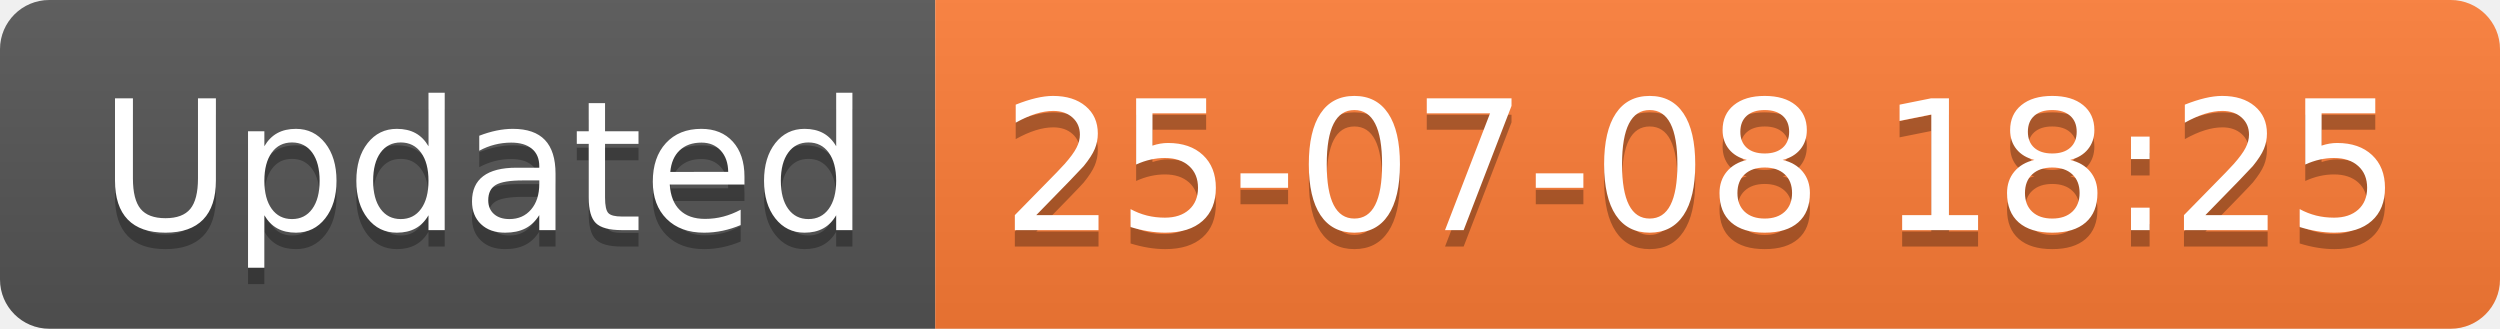
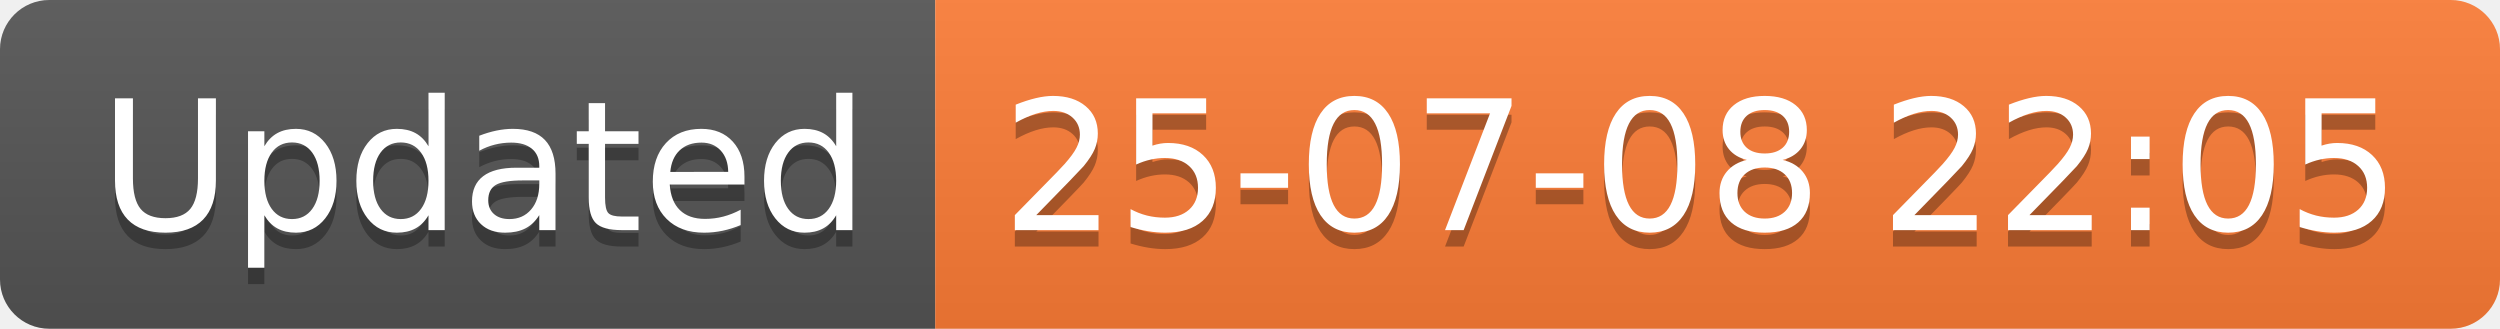
<svg xmlns="http://www.w3.org/2000/svg" width="152.1" height="20">
  <linearGradient id="smooth" x2="0" y2="100%">
    <stop offset="0" stop-color="#bbb" stop-opacity=".1" />
    <stop offset="1" stop-opacity=".1" />
  </linearGradient>
  <clipPath id="round">
    <rect width="152.1" height="20" rx="3" fill="#fff" />
  </clipPath>
  <g clip-path="url(#round)">
    <rect width="56.9" height="20" fill="#555" />
    <rect x="56.9" width="95.2" height="20" fill="#fe7d37" />
    <rect width="152.1" height="20" fill="url(#smooth)" />
  </g>
  <g fill="#fff" text-anchor="middle" font-family="DejaVu Sans,Verdana,Geneva,sans-serif" font-size="110">
    <text x="294.5" y="150" fill="#010101" fill-opacity=".3" transform="scale(0.1)" textLength="469.0" lengthAdjust="spacing">Updated</text>
    <text x="294.5" y="140" transform="scale(0.1)" textLength="469.0" lengthAdjust="spacing">Updated</text>
-     <text x="1035.0" y="150" fill="#010101" fill-opacity=".3" transform="scale(0.1)" textLength="852.0" lengthAdjust="spacing">25-07-08 18:25</text>
-     <text x="1035.0" y="140" transform="scale(0.1)" textLength="852.0" lengthAdjust="spacing">25-07-08 18:25</text>
+     <text x="1035.0" y="150" fill="#010101" fill-opacity=".3" transform="scale(0.1)" textLength="852.0" lengthAdjust="spacing">25-07-08 22:05</text>
+     <text x="1035.0" y="140" transform="scale(0.1)" textLength="852.0" lengthAdjust="spacing">25-07-08 22:05</text>
  </g>
</svg>
